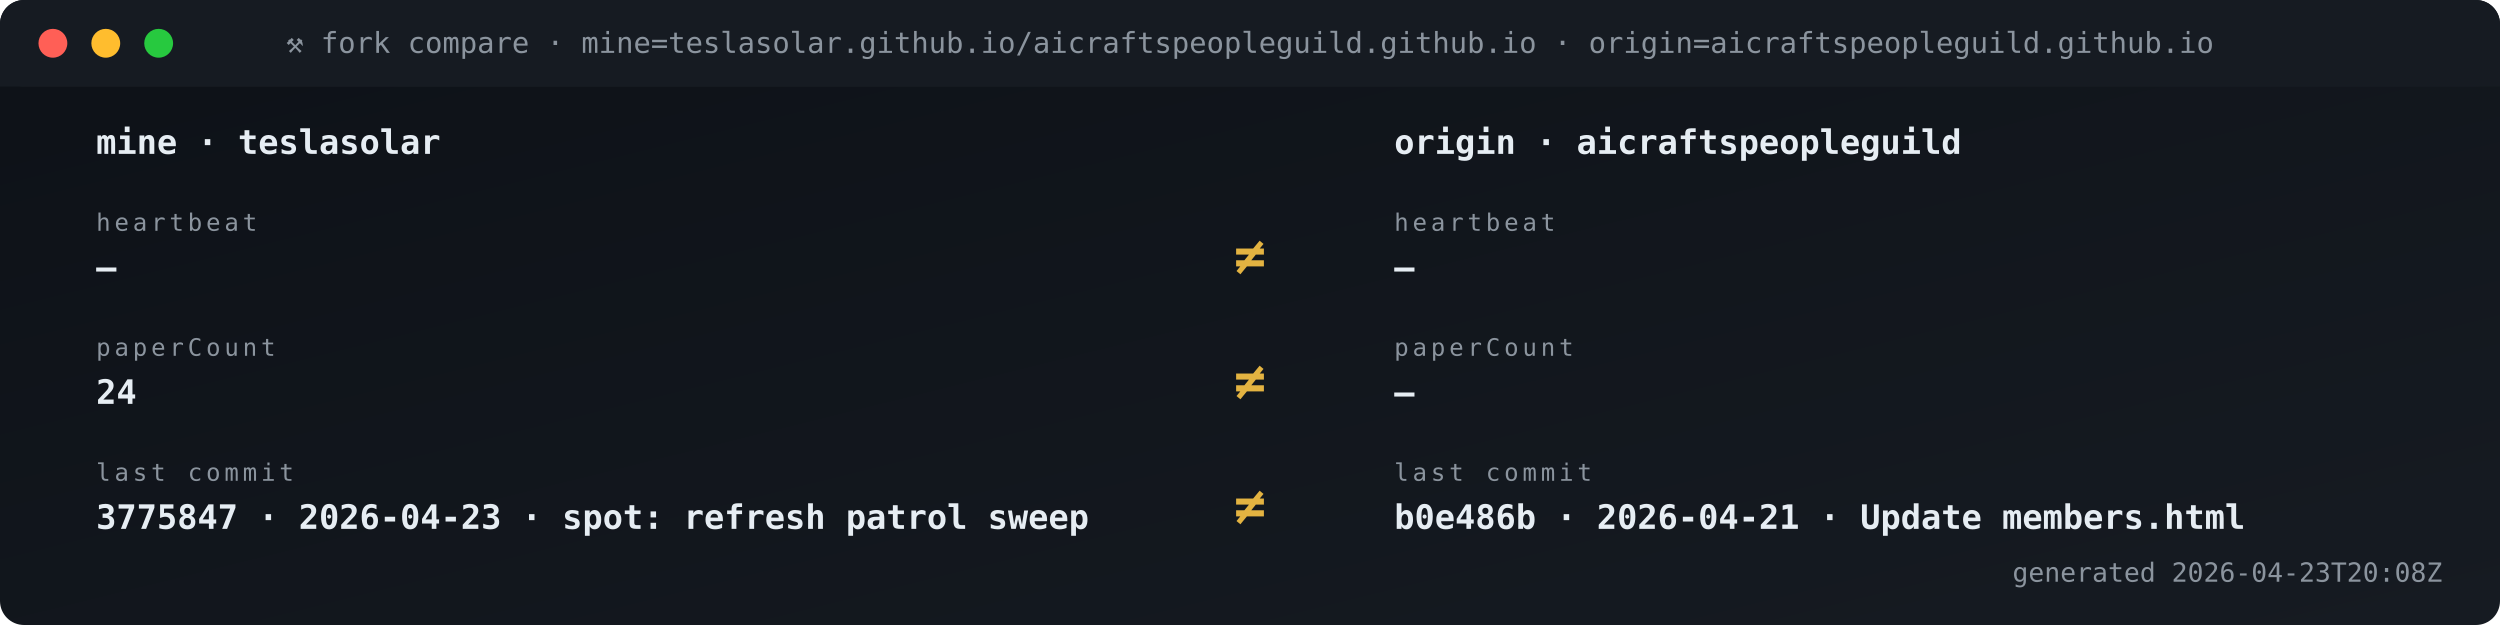
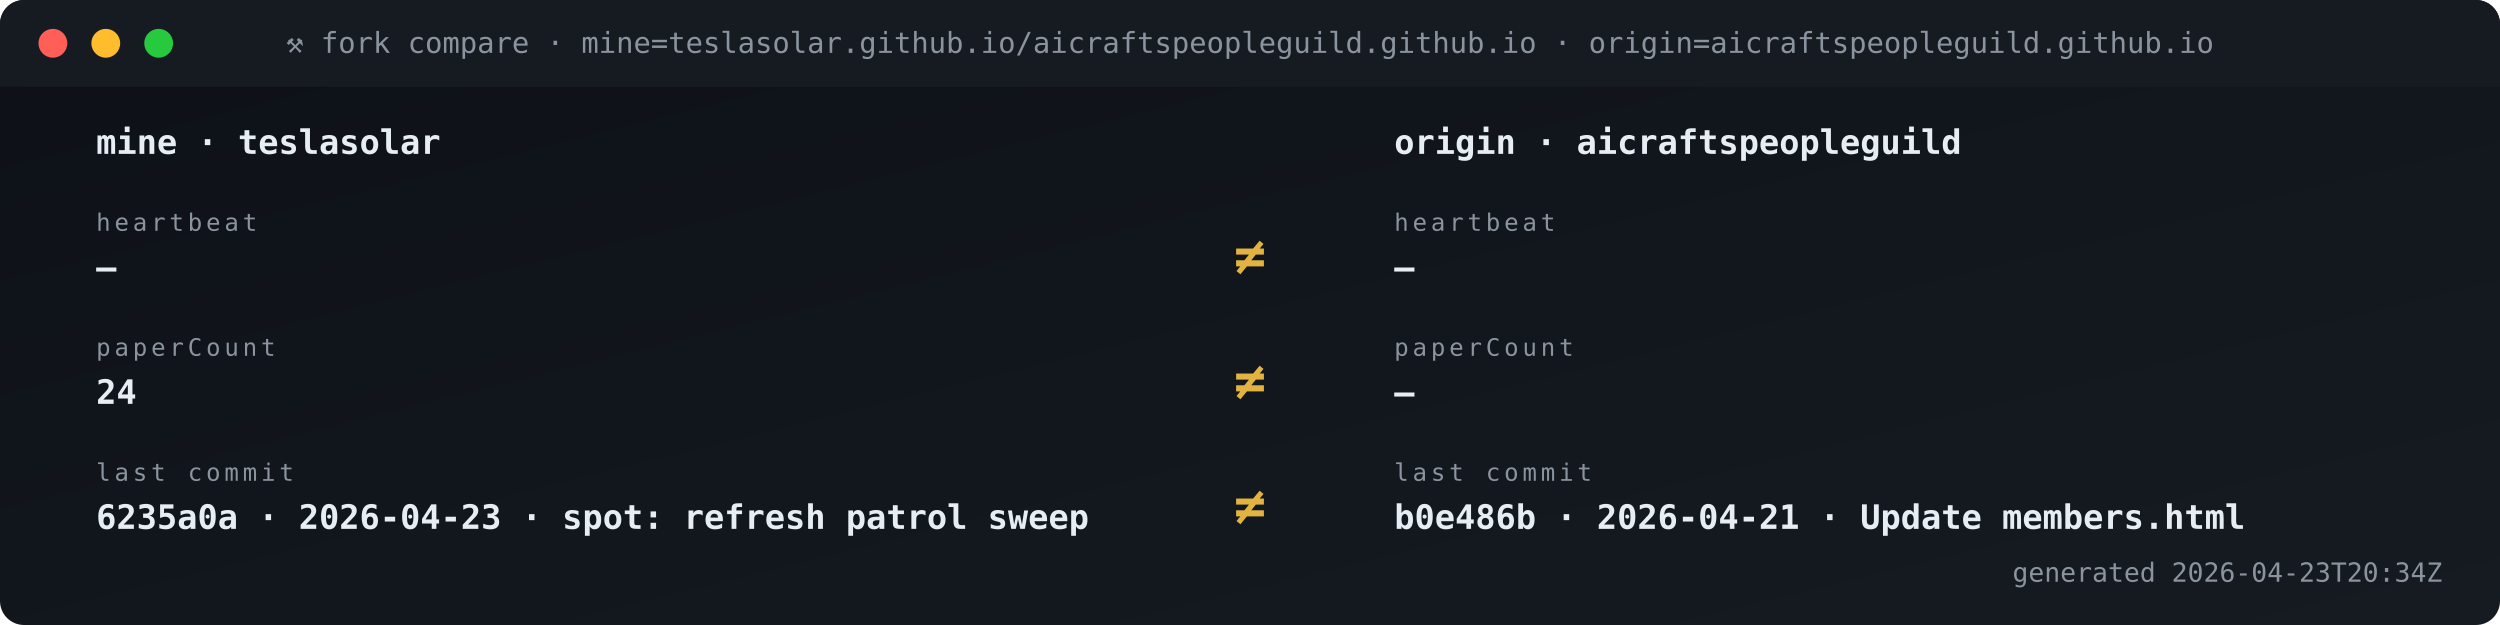
<svg xmlns="http://www.w3.org/2000/svg" viewBox="0 0 1040 260" width="1040" height="260" role="img" aria-label="Fork vs origin compare">
  <defs>
    <linearGradient id="gBg" x1="0" x2="1" y1="0" y2="1">
      <stop offset="0" stop-color="#0d1117" />
      <stop offset="1" stop-color="#161b22" />
    </linearGradient>
    <style>
      .t{font-family:'SFMono-Regular',Consolas,monospace}
      .lb{fill:#8b949e;font-size:10px;text-transform:uppercase;letter-spacing:1.6px}
      .va{fill:#e6edf3;font-size:20px;font-weight:700}
      .vs{fill:#e6edf3;font-size:14px;font-weight:600}
      .lo{fill:#79c0ff;font-size:11px}
      .sub{fill:#8b949e;font-size:11px}
      .g{fill:#3fb950} .a{fill:#e3b341} .r{fill:#f85149}
      .p{fill:#a371f7} .o{fill:#f0883e}
      .pulse{animation:plz 1.8s ease-out infinite}
      @keyframes plz{
        0%{transform:scale(1);opacity:.85}
        45%{transform:scale(1.35);opacity:.3}
        100%{transform:scale(1.8);opacity:0}
      }
      .spin{animation:sp 4s linear infinite;transform-origin:center}
      @keyframes sp{from{transform:rotate(0)}to{transform:rotate(360deg)}}
    </style>
  </defs>
  <rect width="1040" height="260" rx="10" fill="url(#gBg)" />
  <rect x="0" y="0" width="1040" height="36" rx="10" fill="#161b22" />
  <rect x="0" y="26" width="1040" height="10" fill="#161b22" />
  <circle cx="22" cy="18" r="6" fill="#ff5f56" />
  <circle cx="44" cy="18" r="6" fill="#ffbd2e" />
  <circle cx="66" cy="18" r="6" fill="#27c93f" />
  <text x="520" y="22" text-anchor="middle" class="t" font-size="12" fill="#8b949e">⚒ fork compare · mine=teslasolar.github.io/aicraftspeopleguild.github.io  ·  origin=aicraftspeopleguild.github.io</text>
  <text x="40" y="64" class="t vs">mine  ·  teslasolar</text>
  <text x="580" y="64" class="t vs">origin  ·  aicraftspeopleguild</text>
  <text x="40" y="96" class="t lb">heartbeat</text>
  <text x="40" y="116" class="t vs">—</text>
  <text x="580" y="96" class="t lb">heartbeat</text>
  <text x="580" y="116" class="t vs">—</text>
  <text x="520" y="114" text-anchor="middle" class="t" font-size="22" font-weight="700" fill="#e3b341">≠</text>
  <text x="40" y="148" class="t lb">paperCount</text>
  <text x="40" y="168" class="t vs">24</text>
  <text x="580" y="148" class="t lb">paperCount</text>
  <text x="580" y="168" class="t vs">—</text>
  <text x="520" y="166" text-anchor="middle" class="t" font-size="22" font-weight="700" fill="#e3b341">≠</text>
  <text x="40" y="200" class="t lb">last commit</text>
-   <text x="40" y="220" class="t vs">3775847 · 2026-04-23 · spot: refresh patrol sweep</text>
+   <text x="40" y="220" class="t vs">6235a0a · 2026-04-23 · spot: refresh patrol sweep</text>
  <text x="580" y="200" class="t lb">last commit</text>
  <text x="580" y="220" class="t vs">b0e486b · 2026-04-21 · Update members.html</text>
  <text x="520" y="218" text-anchor="middle" class="t" font-size="22" font-weight="700" fill="#e3b341">≠</text>
-   <text x="1016" y="242" text-anchor="end" class="t sub">generated 2026-04-23T20:08Z</text>
+   <text x="1016" y="242" text-anchor="end" class="t sub">generated 2026-04-23T20:34Z</text>
</svg>
